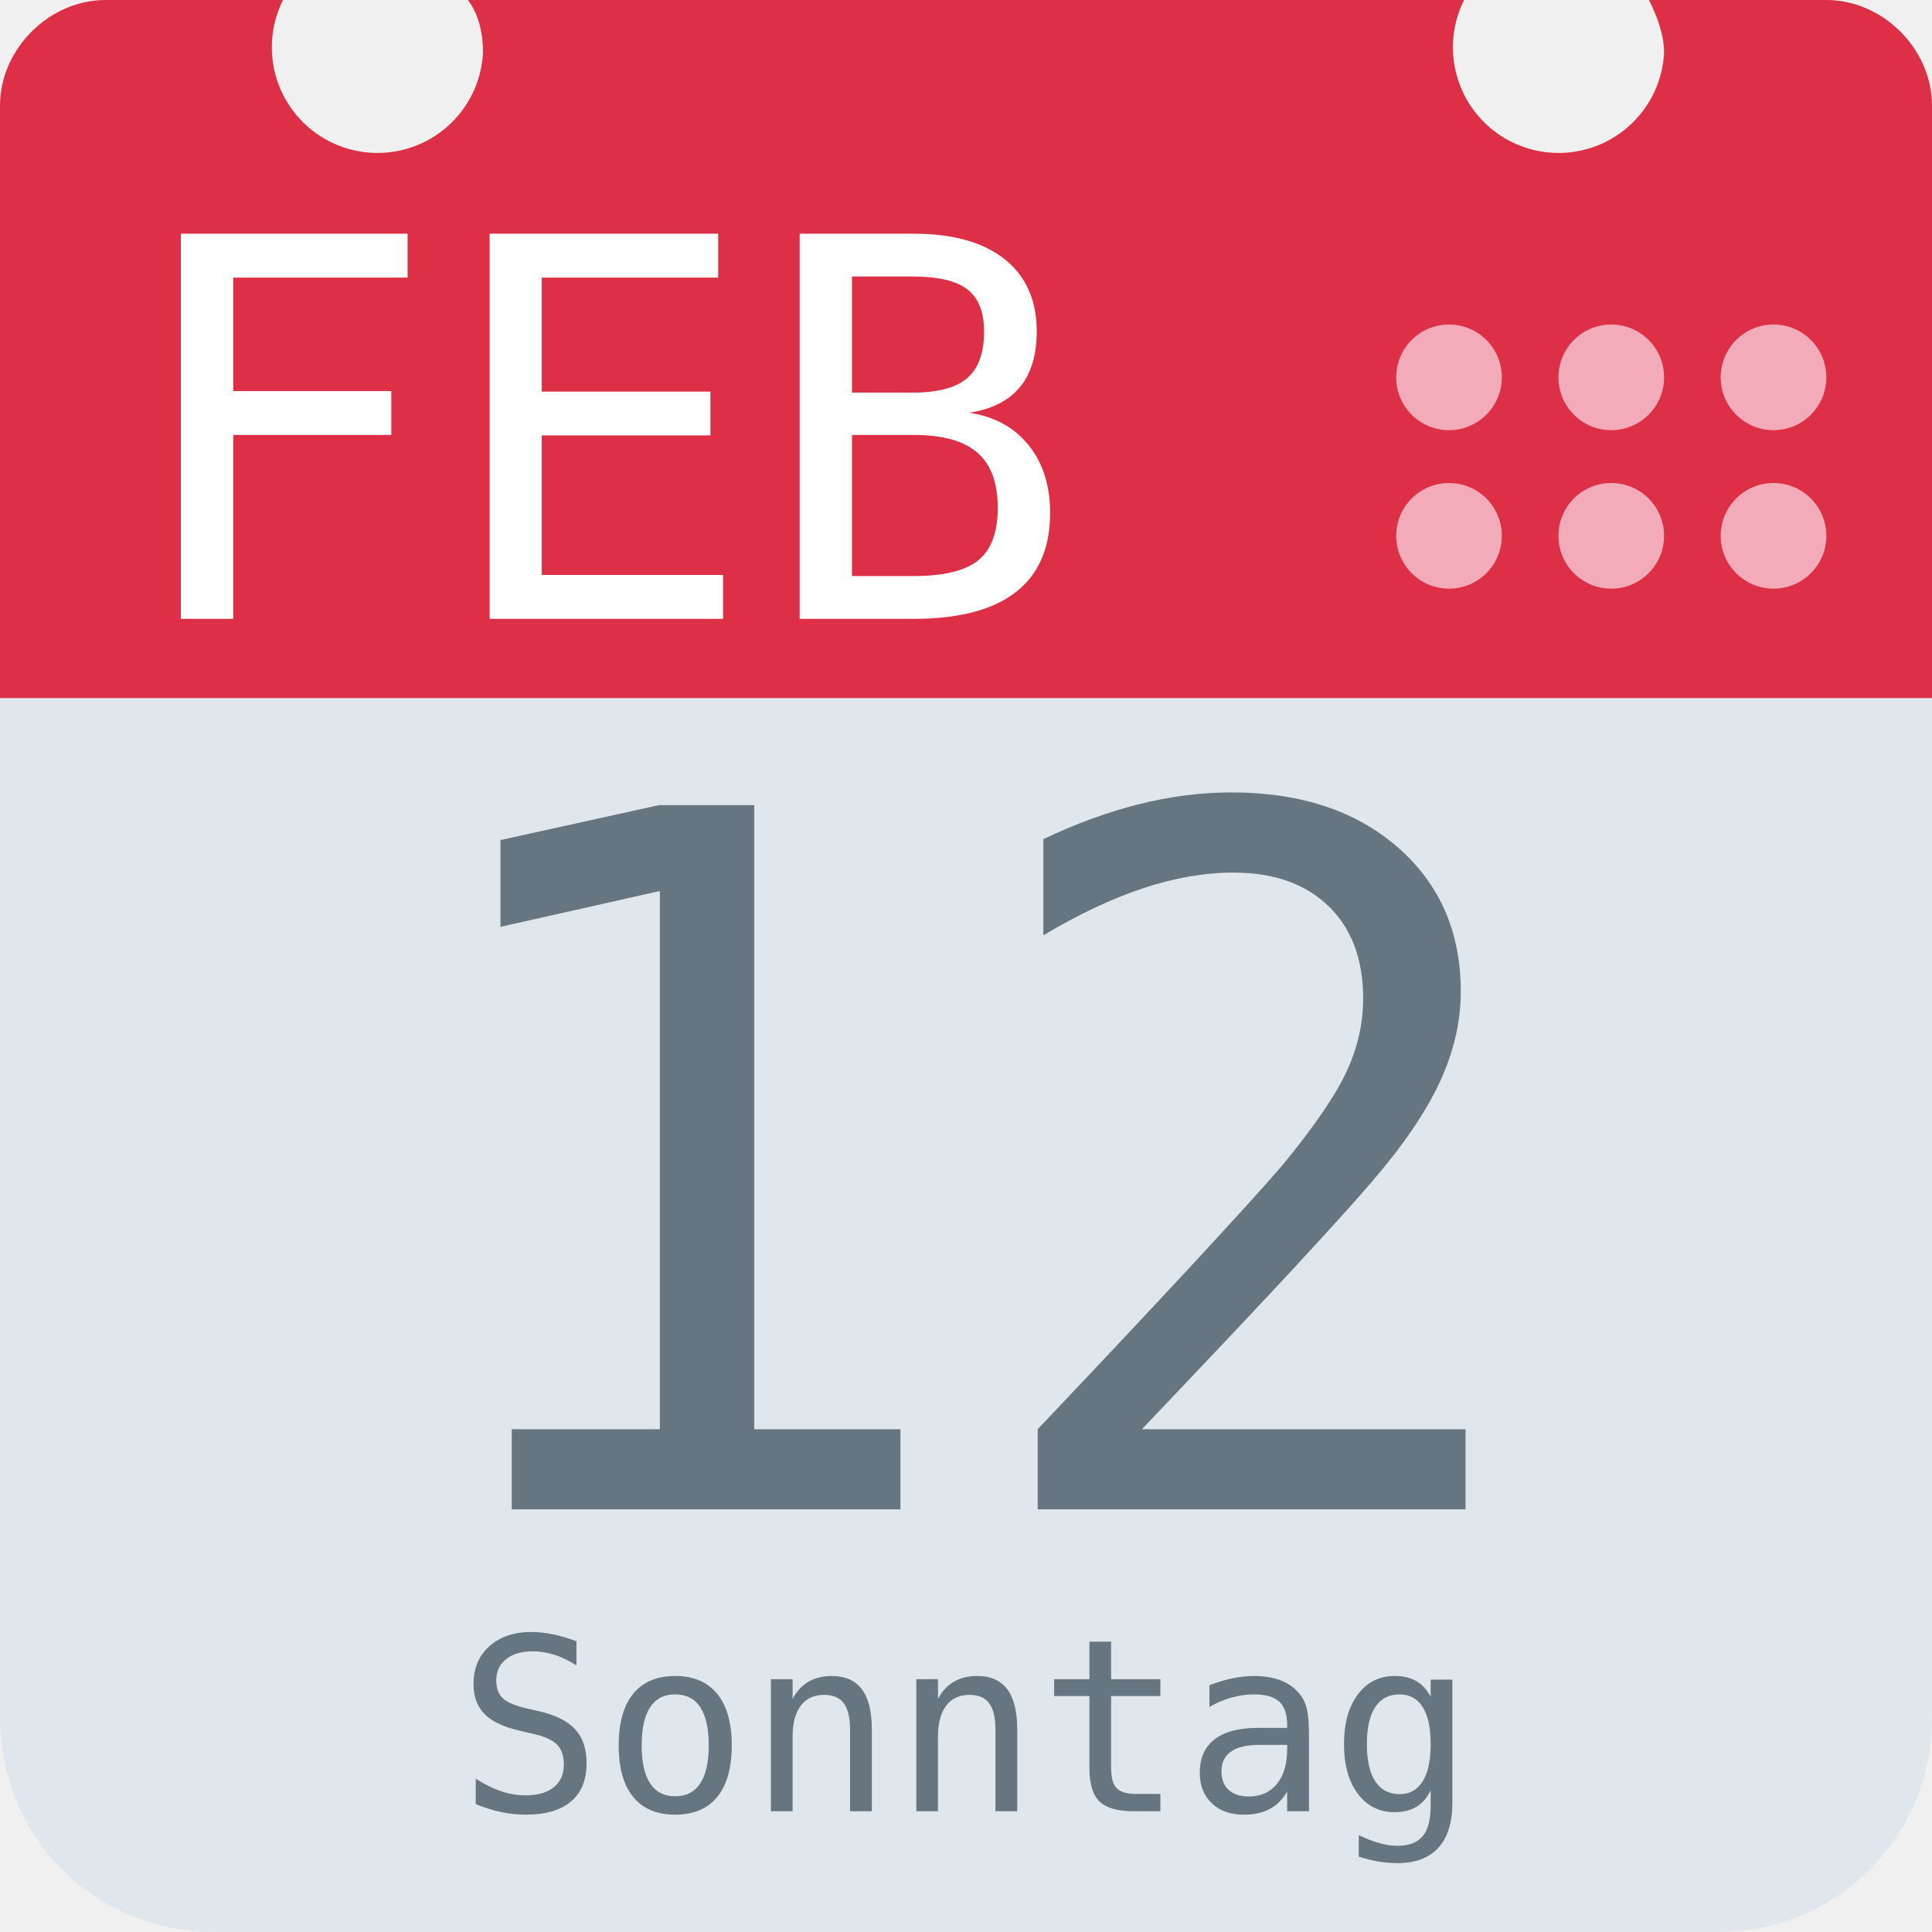
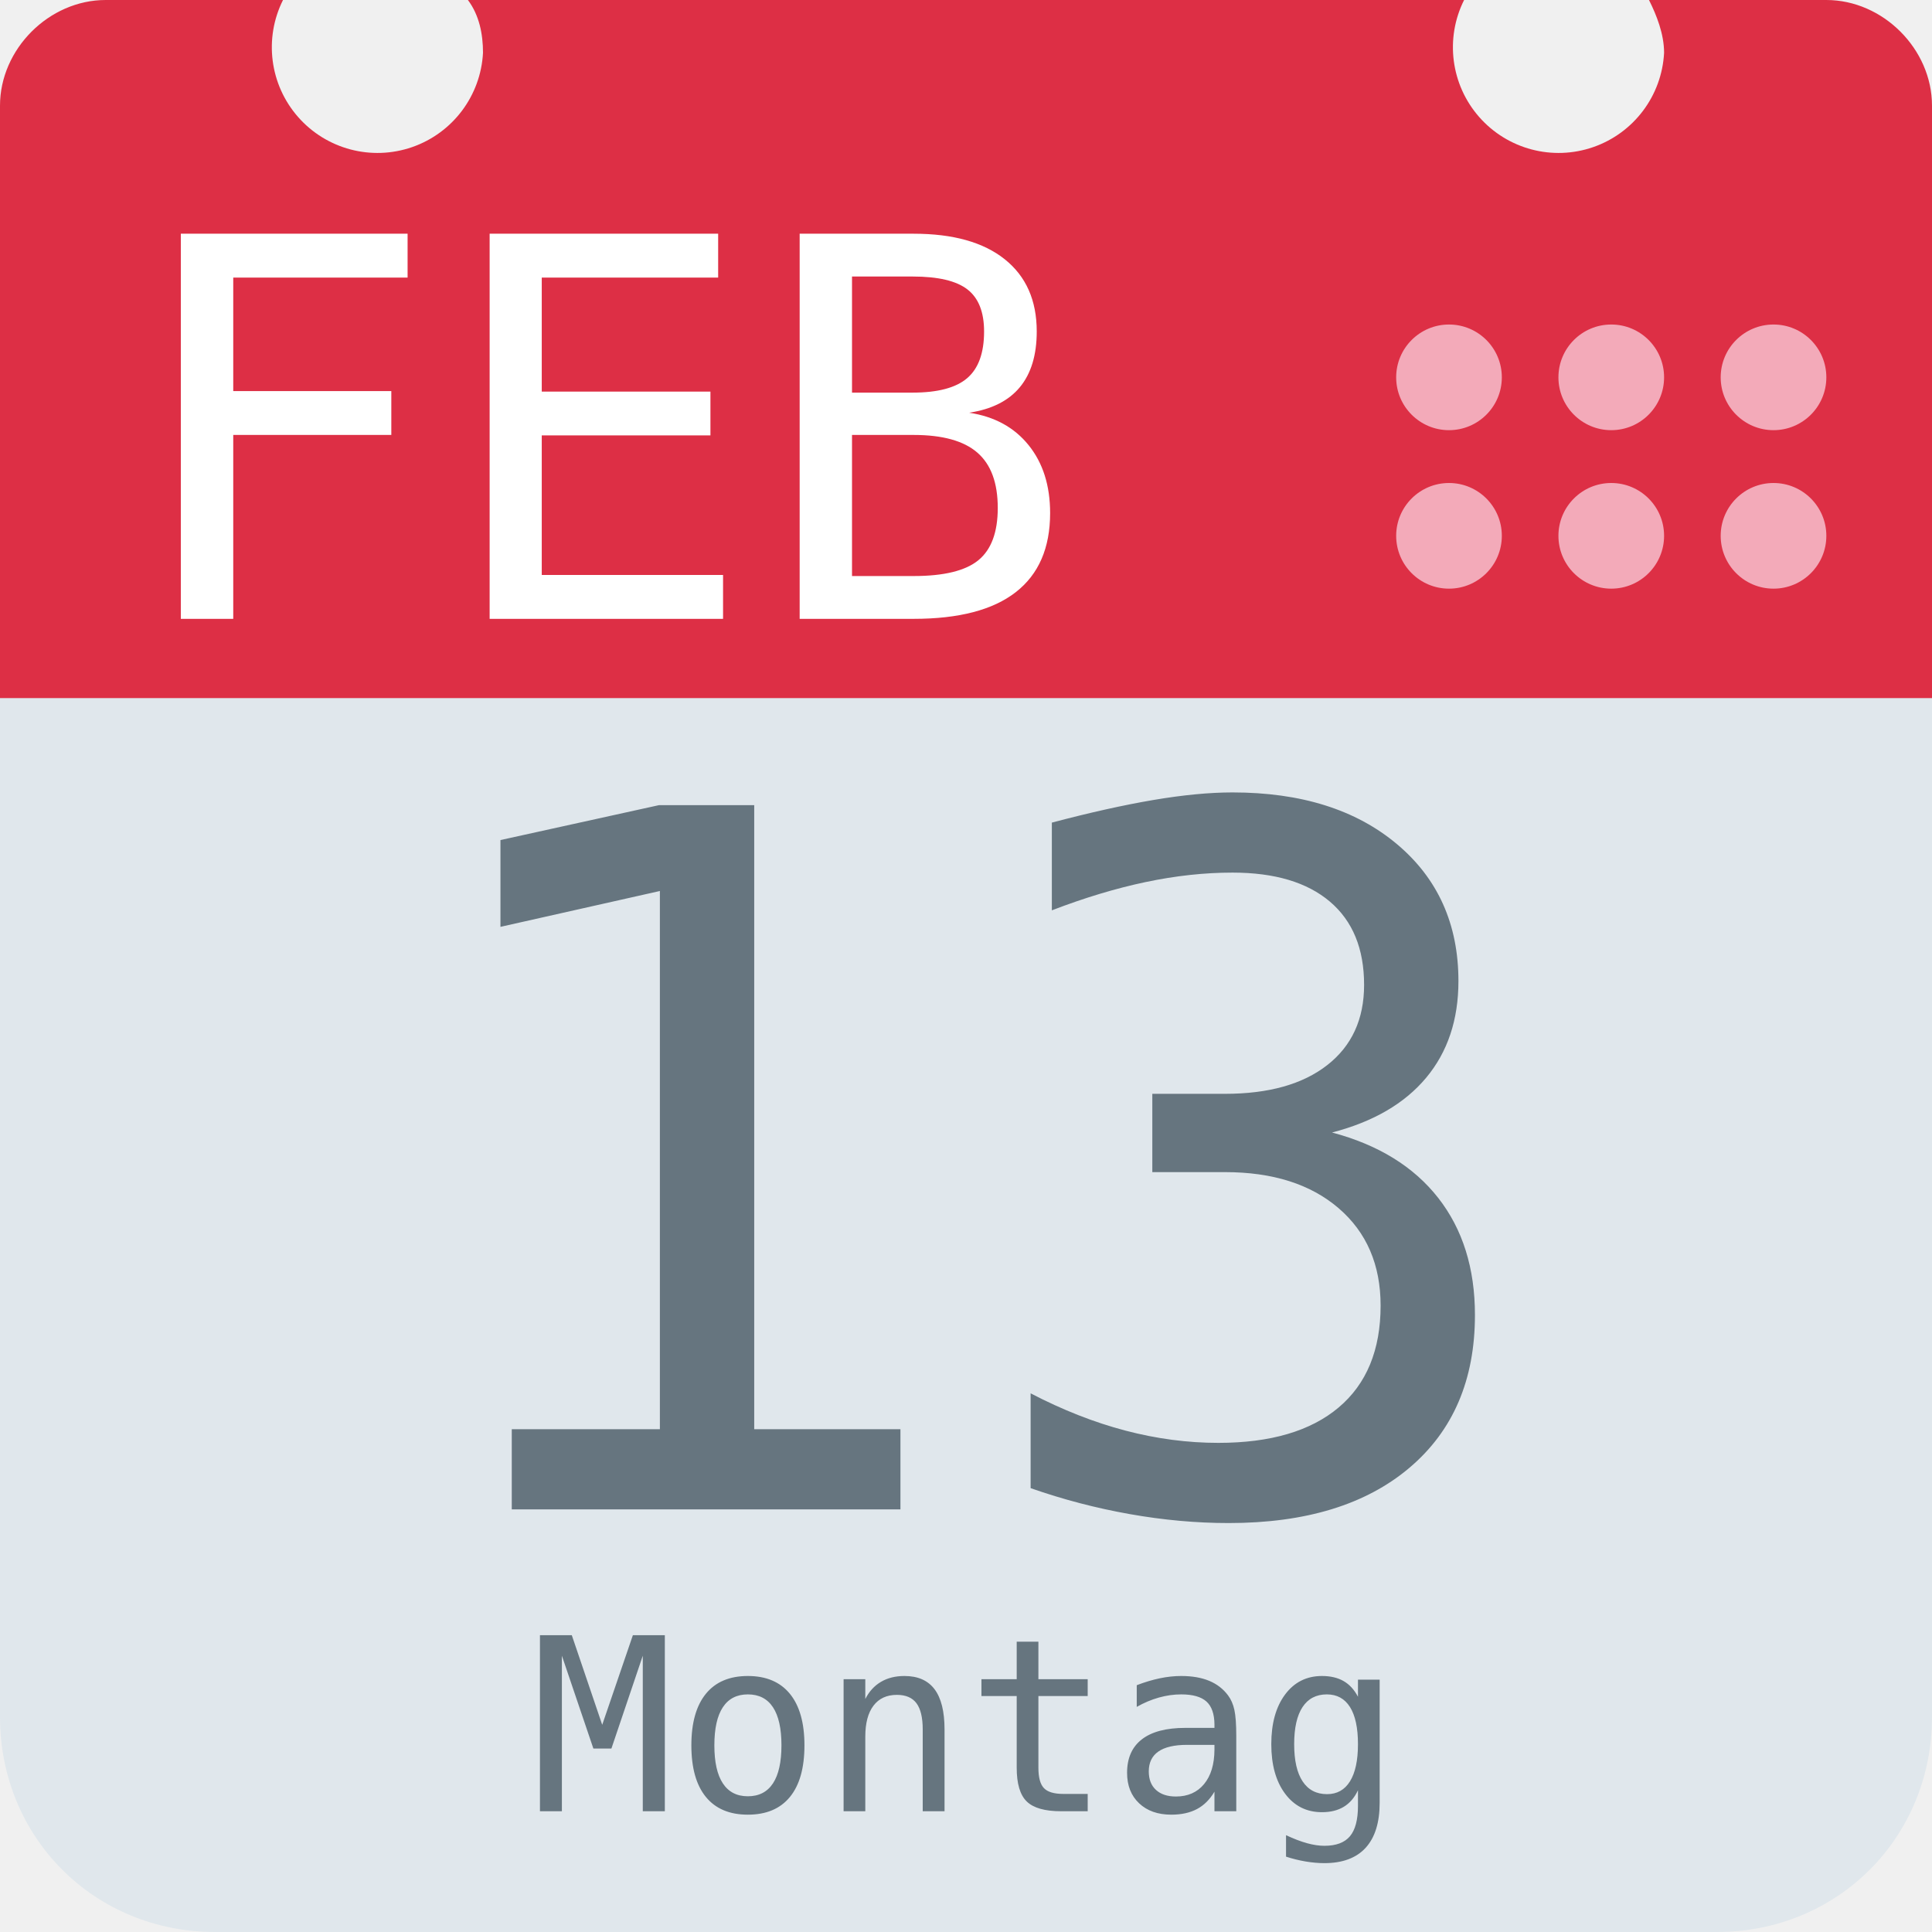
<svg xmlns="http://www.w3.org/2000/svg" aria-label="Calendar" role="img" viewBox="0 0 512 512">
  <path d="M512 455c0 32-25 57-57 57H57c-32 0-57-25-57-57V128c0-31 25-57 57-57h398c32 0 57 26 57 57z" fill="#e0e7ec" />
  <path d="M484 0h-47c2 4 4 9 4 14a28 28 0 1 1-53-14H124c3 4 4 9 4 14A28 28 0 1 1 75 0H28C13 0 0 13 0 28v157h512V28c0-15-13-28-28-28z" fill="#dd2f45" />
  <g fill="#f3aab9">
    <circle cx="470" cy="142" r="14" />
    <circle cx="470" cy="100" r="14" />
    <circle cx="427" cy="142" r="14" />
    <circle cx="427" cy="100" r="14" />
    <circle cx="384" cy="142" r="14" />
    <circle cx="384" cy="100" r="14" />
  </g>
  <text id="month" x="32" y="164" fill="#fff" font-family="monospace" font-size="140px" style="text-anchor: left">FEB</text>
-   <text id="day" x="256" y="400" fill="#66757f" font-family="monospace" font-size="256px" style="text-anchor: middle">12</text>
-   <text id="weekday" x="256" y="480" fill="#66757f" font-family="monospace" font-size="64px" style="text-anchor: middle">Sonntag</text>
+   <text id="day" x="256" y="400" fill="#66757f" font-family="monospace" font-size="256px" style="text-anchor: middle">13</text>
+   <text id="weekday" x="256" y="480" fill="#66757f" font-family="monospace" font-size="64px" style="text-anchor: middle">Montag</text>
</svg>
